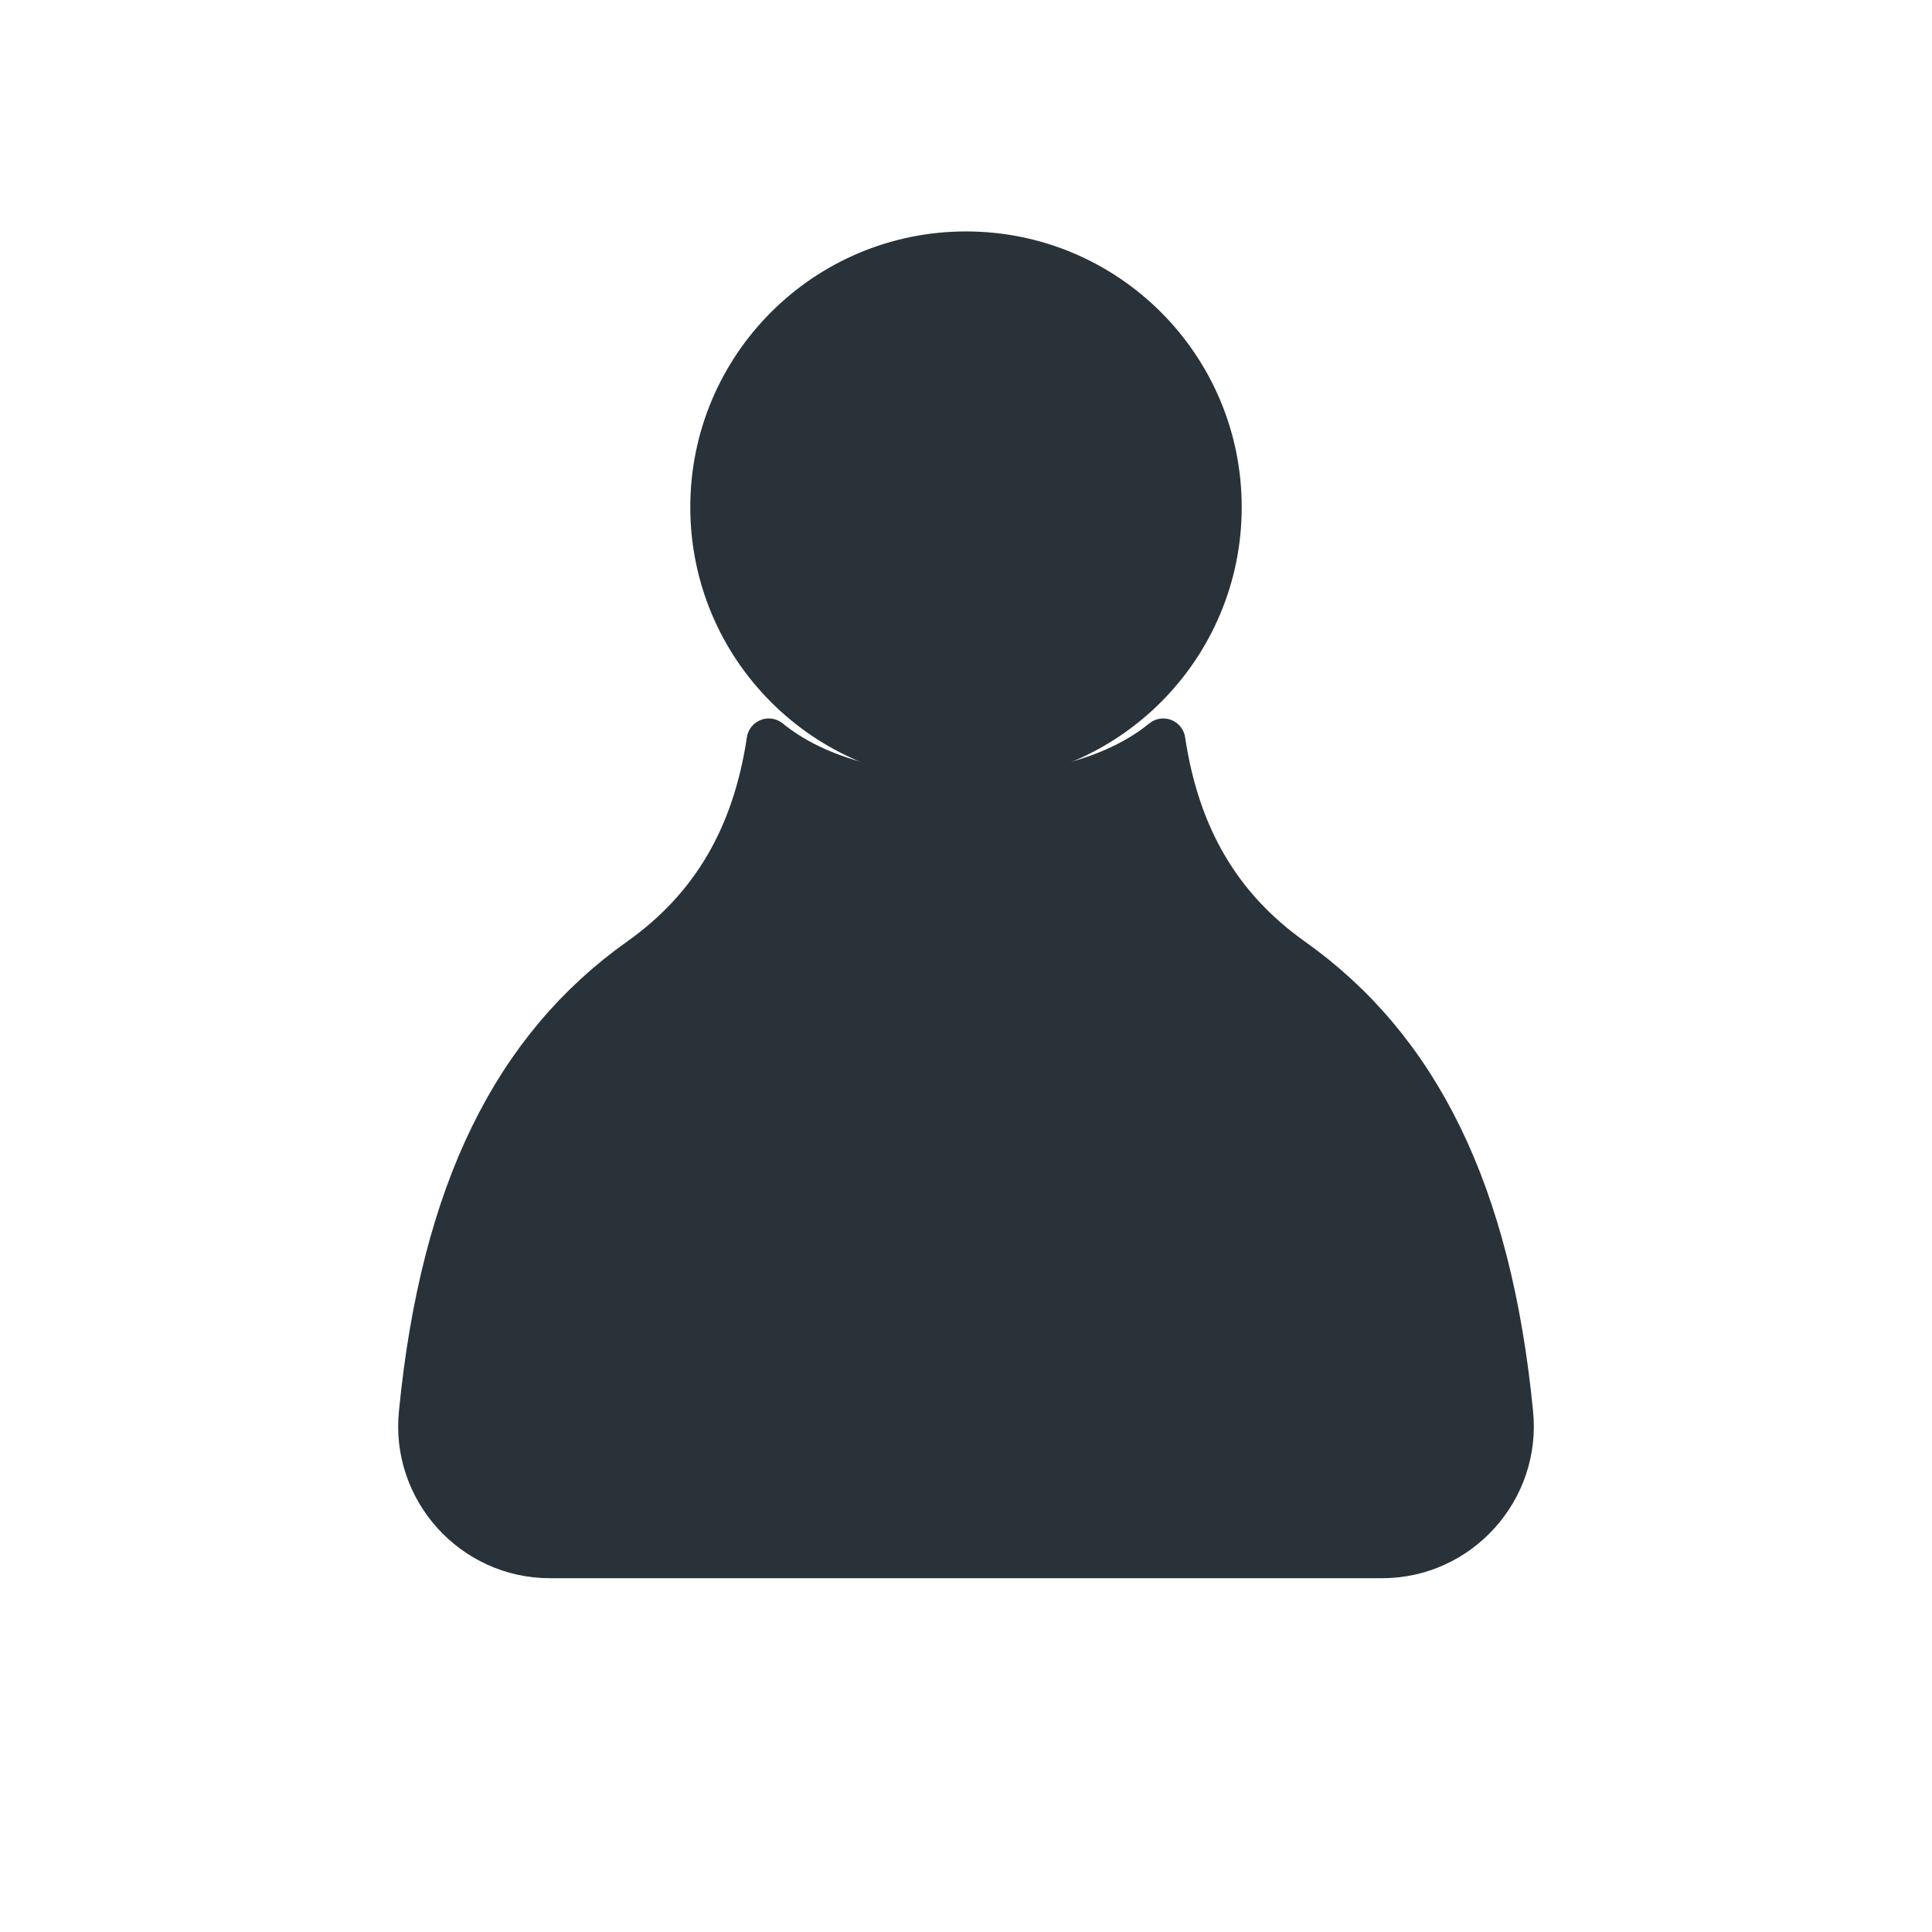
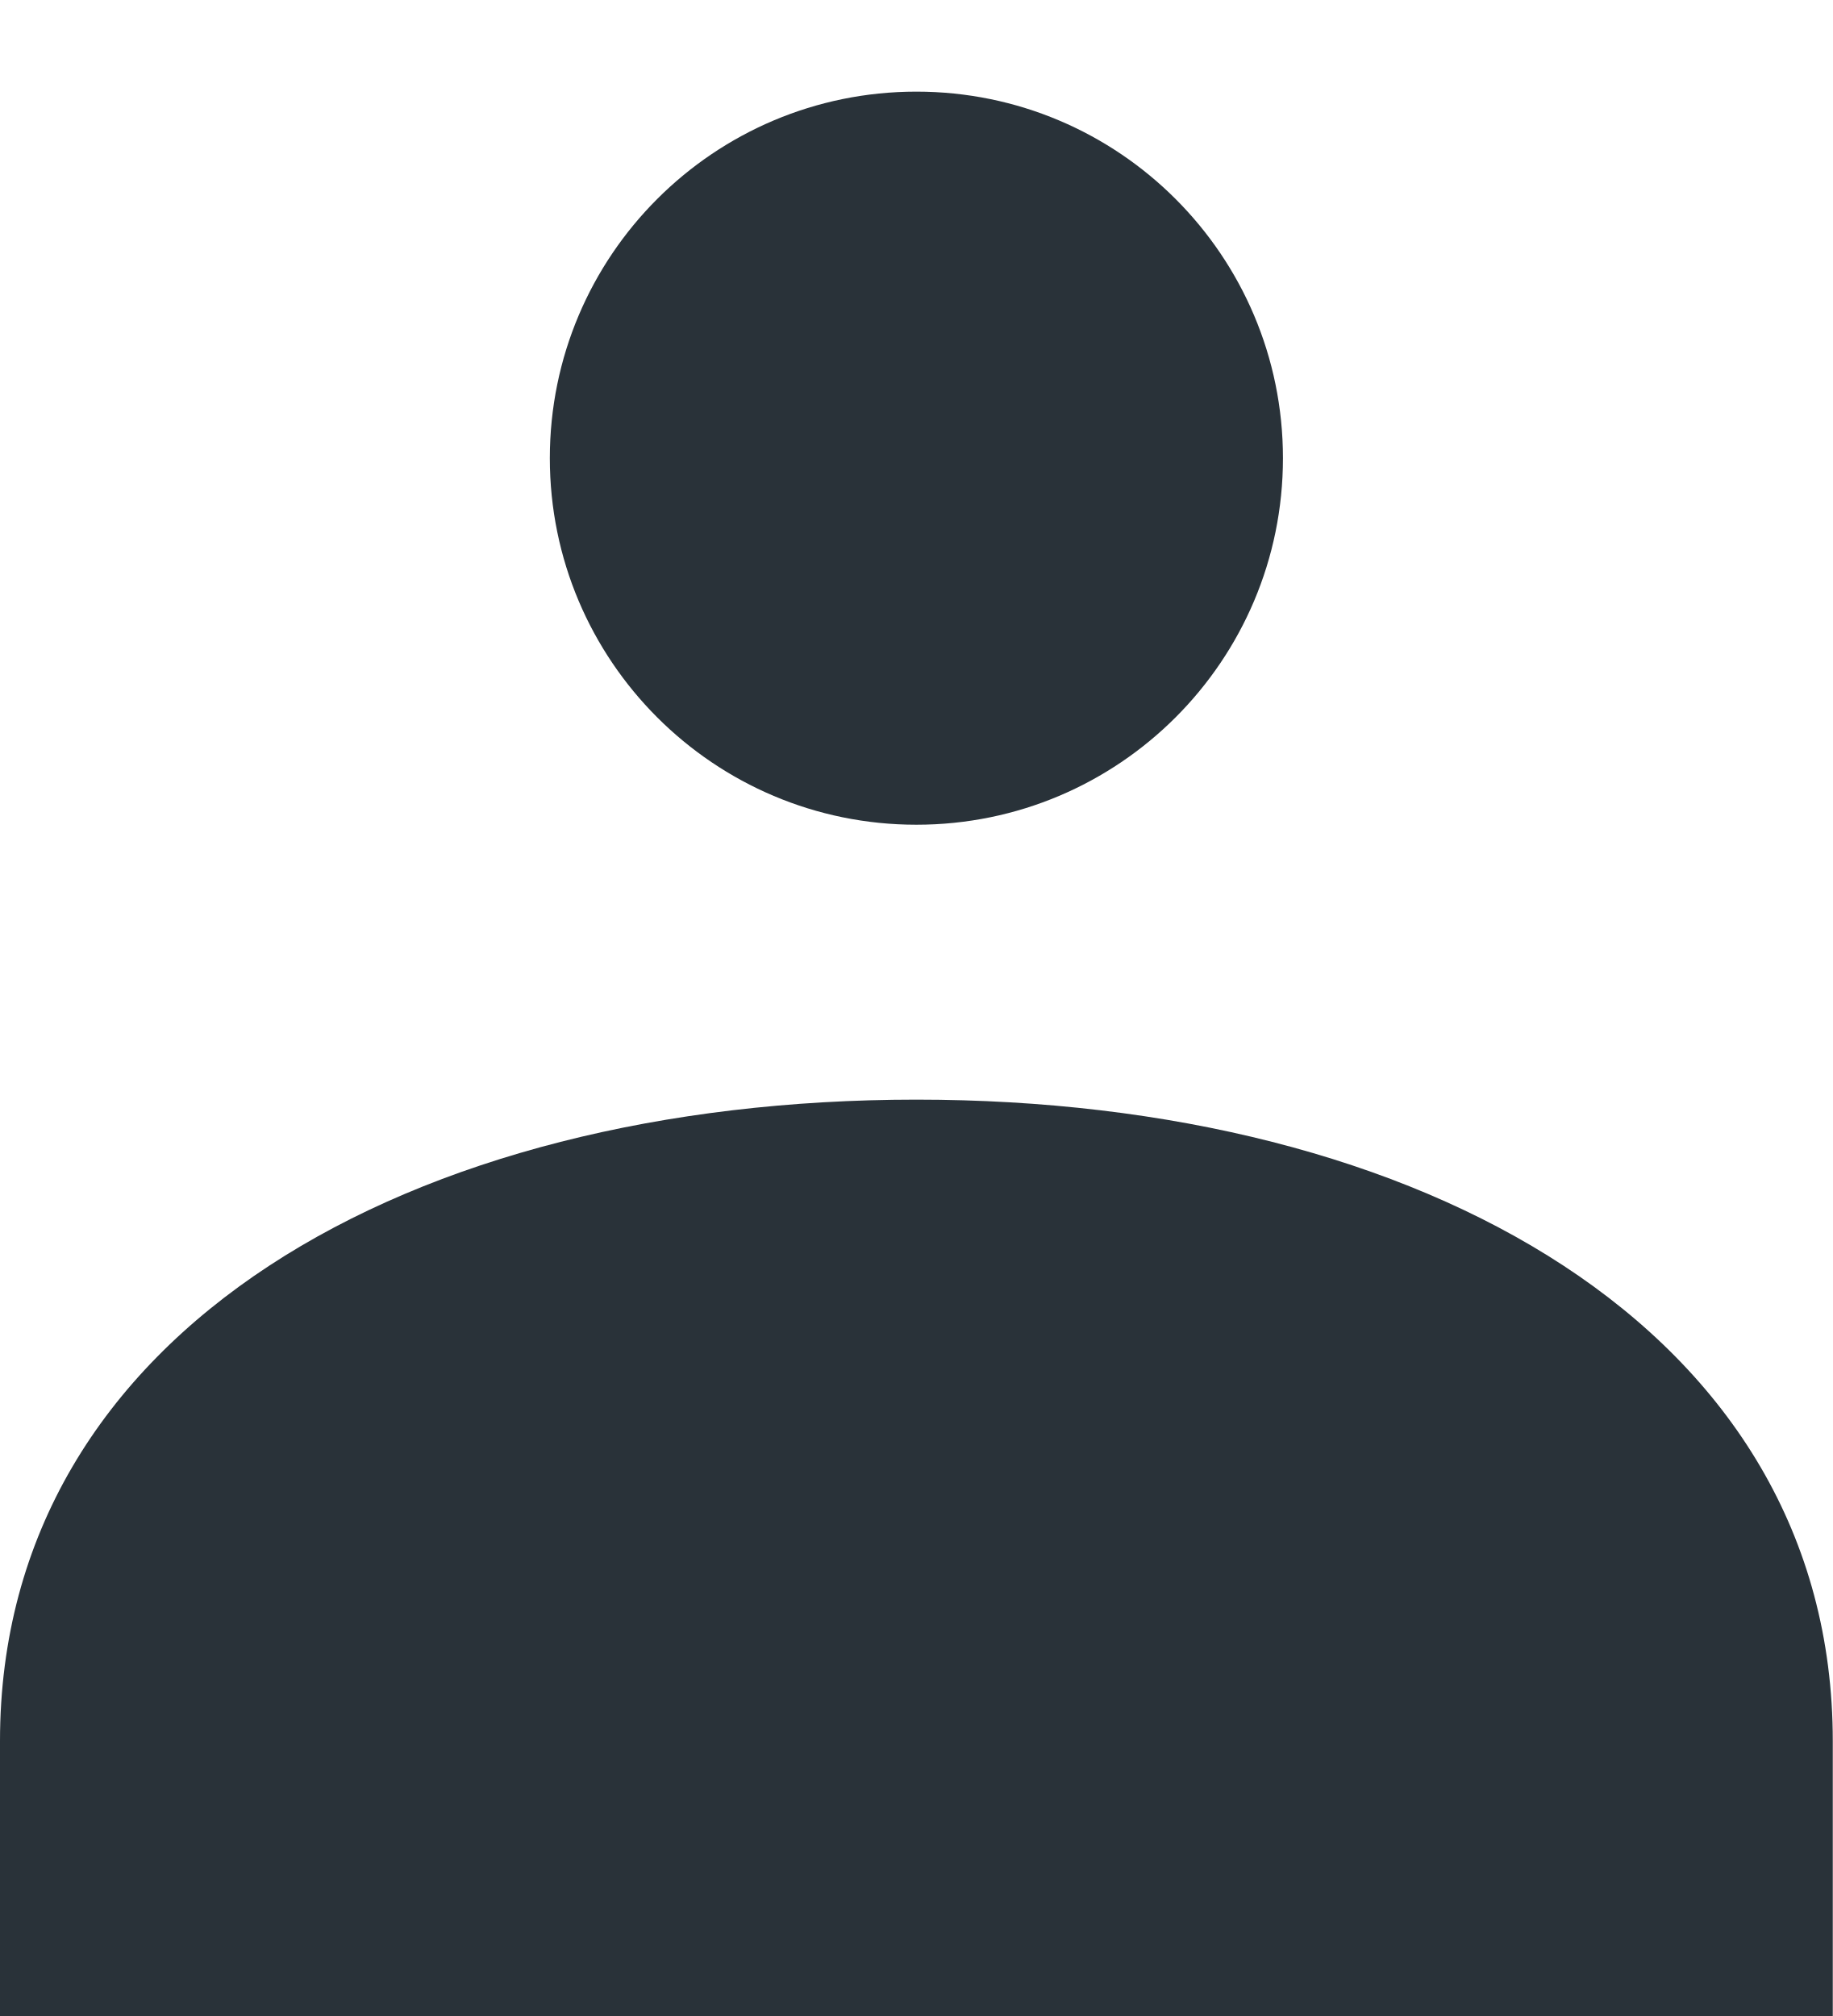
- <svg xmlns="http://www.w3.org/2000/svg" viewBox="0 0 24 24" fill="#293239" stroke="#293239" stroke-width="0.55">
-   <circle cx="12" cy="6.3" r="3.15" />
-   <path d="M9.55 9.2c.55.45 1.4.7 2.45.7s1.9-.25 2.45-.7c.18 1.2.7 2.08 1.6 2.72 1.55 1.1 2.45 2.88 2.72 5.63.1.95-.65 1.78-1.6 1.78H6.83c-.95 0-1.7-.83-1.6-1.78.27-2.75 1.17-4.53 2.72-5.63.9-.64 1.42-1.52 1.6-2.72Z" stroke-linejoin="round" />
+ <svg xmlns="http://www.w3.org/2000/svg" viewBox="0 0 20 22" fill="#293239">
+   <circle cx="10" cy="5" r="4" />
+   <path d="M0 22v-3c0-4.5 4.5-7 10-7s10 2.5 10 7v3Z" />
</svg>
